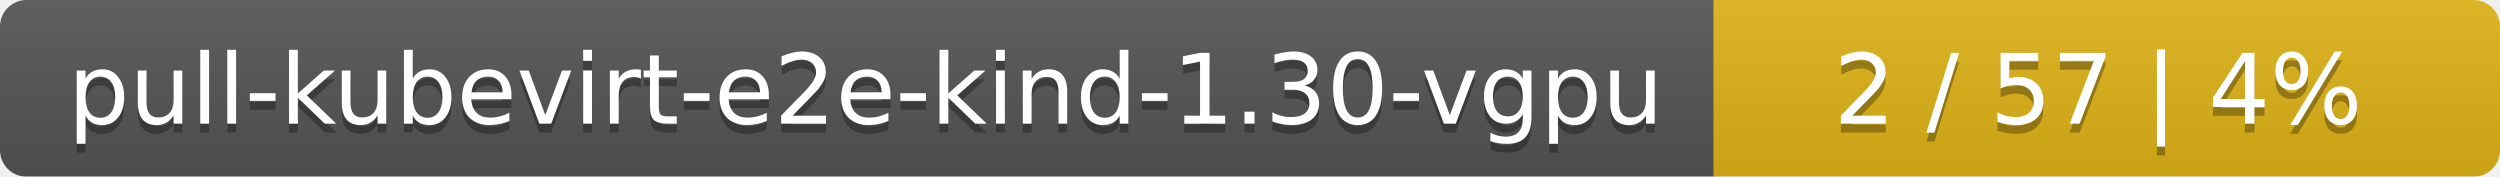
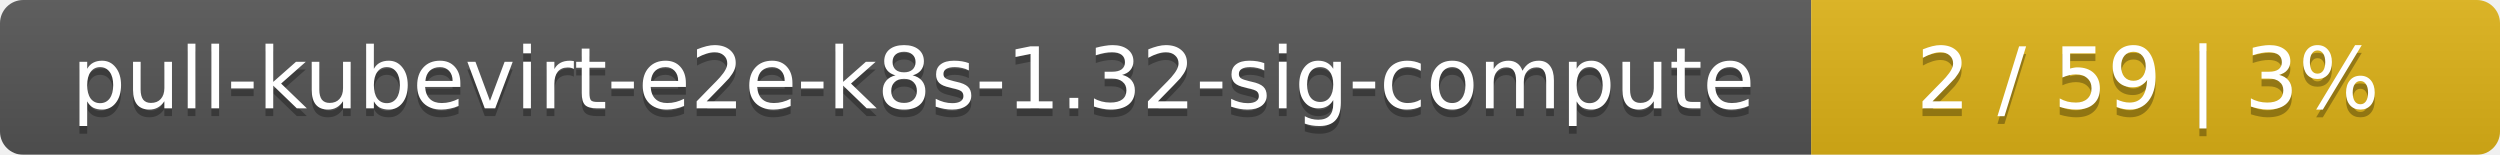
- <svg xmlns="http://www.w3.org/2000/svg" width="283" height="20">
+ <svg xmlns="http://www.w3.org/2000/svg" width="323" height="20">
  <linearGradient id="smooth" x2="0" y2="100%">
    <stop offset="0" stop-color="#bbb" stop-opacity=".1" />
    <stop offset="1" stop-opacity=".1" />
  </linearGradient>
  <mask id="round">
-     <rect width="283" height="20" rx="3" fill="#fff" />
+     <rect width="323" height="20" rx="3" fill="#fff" />
  </mask>
  <g mask="url(#round)">
-     <rect width="194" height="20" fill="#555" />
-     <rect x="194" width="89" height="20" fill="#dfb317" />
-     <rect width="283" height="20" fill="url(#smooth)" />
+     <rect width="234" height="20" fill="#555" />
+     <rect x="234" width="89" height="20" fill="#dfb317" />
+     <rect width="323" height="20" fill="url(#smooth)" />
  </g>
  <g fill="#fff" text-anchor="middle" font-family="DejaVu Sans,Verdana,Geneva,sans-serif" font-size="11">
-     <text x="98" y="15" fill="#010101" fill-opacity=".3">pull-kubevirt-e2e-kind-1.30-vgpu</text>
-     <text x="98" y="14">pull-kubevirt-e2e-kind-1.30-vgpu</text>
-     <text x="237.5" y="15" fill="#010101" fill-opacity=".3">2 / 57    |    4%</text>
-     <text x="237.5" y="14">2 / 57    |    4%</text>
+     <text x="118" y="15" fill="#010101" fill-opacity=".3">pull-kubevirt-e2e-k8s-1.32-sig-compute</text>
+     <text x="118" y="14">pull-kubevirt-e2e-k8s-1.32-sig-compute</text>
+     <text x="277.5" y="15" fill="#010101" fill-opacity=".3">2 / 59    |    3%</text>
+     <text x="277.5" y="14">2 / 59    |    3%</text>
  </g>
</svg>
